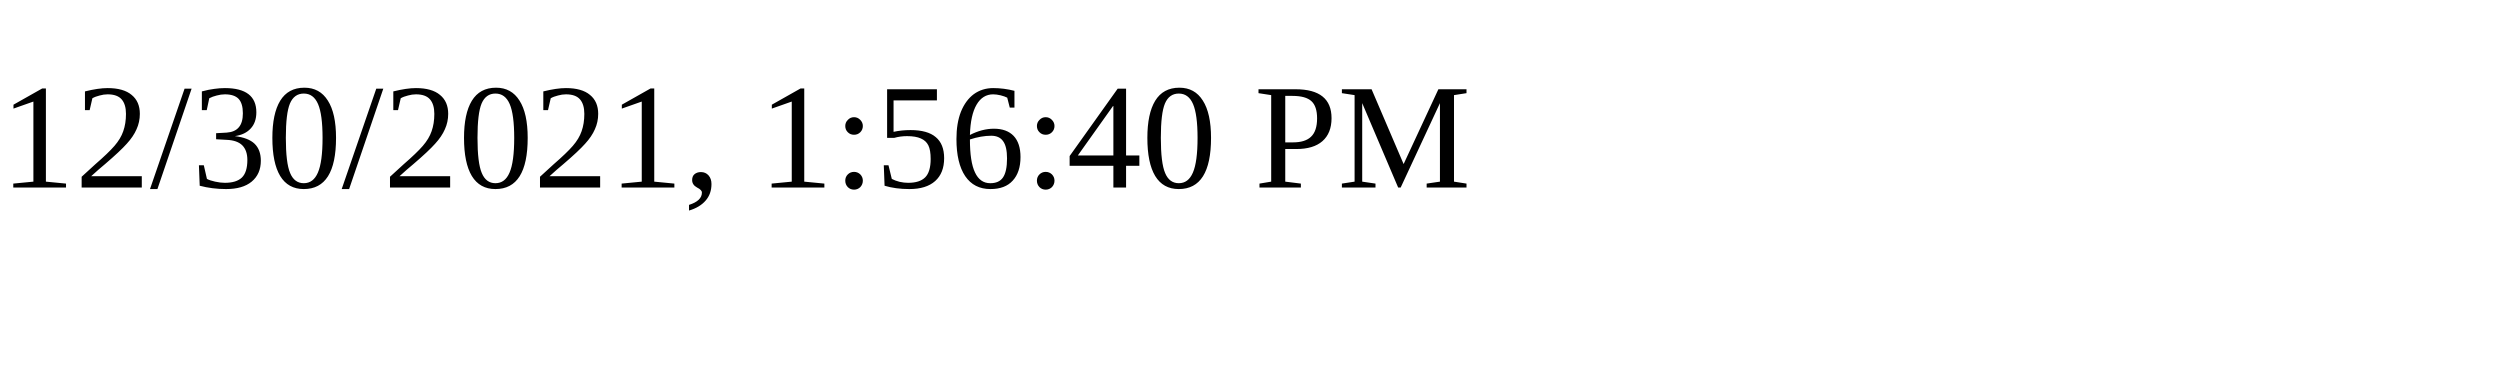
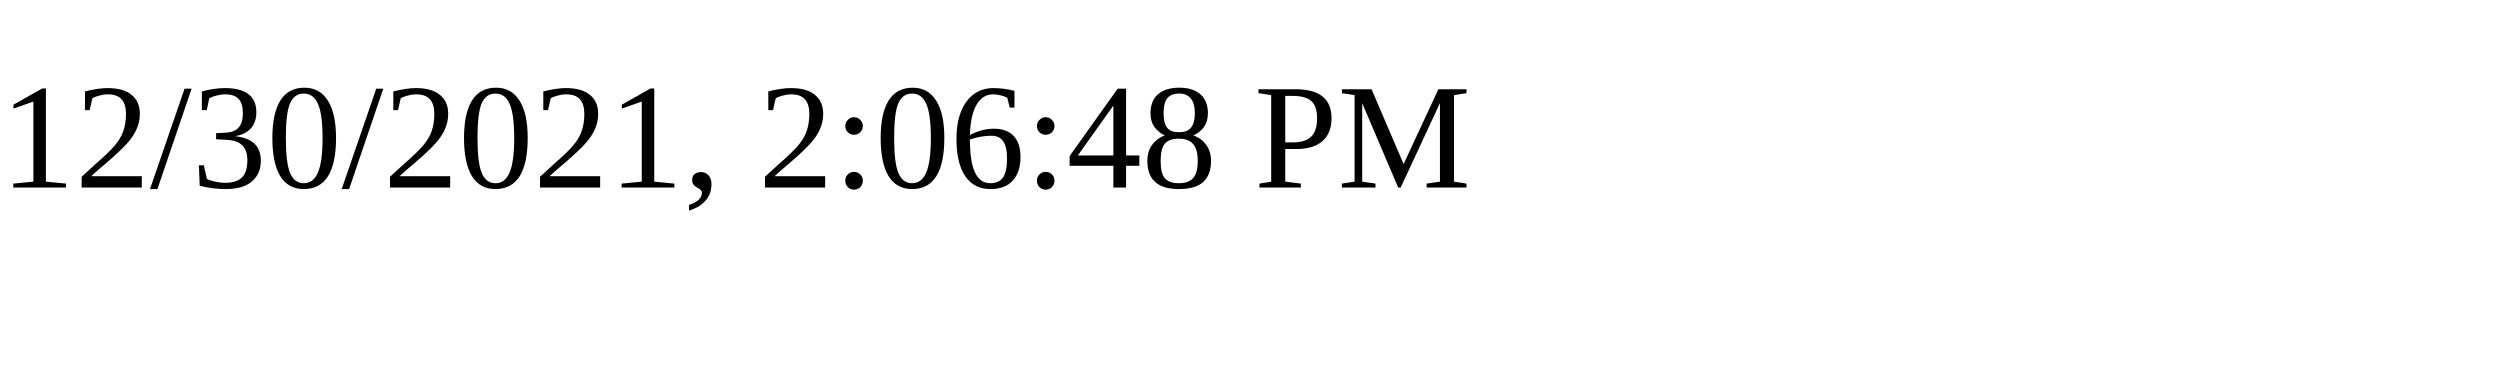
<svg xmlns="http://www.w3.org/2000/svg" height="30" width="200">
-   <text x="0" y="15">12/30/2021, 1:56:40 PM</text>
+   <text x="0" y="15">12/30/2021, 2:06:48 PM</text>
</svg>
